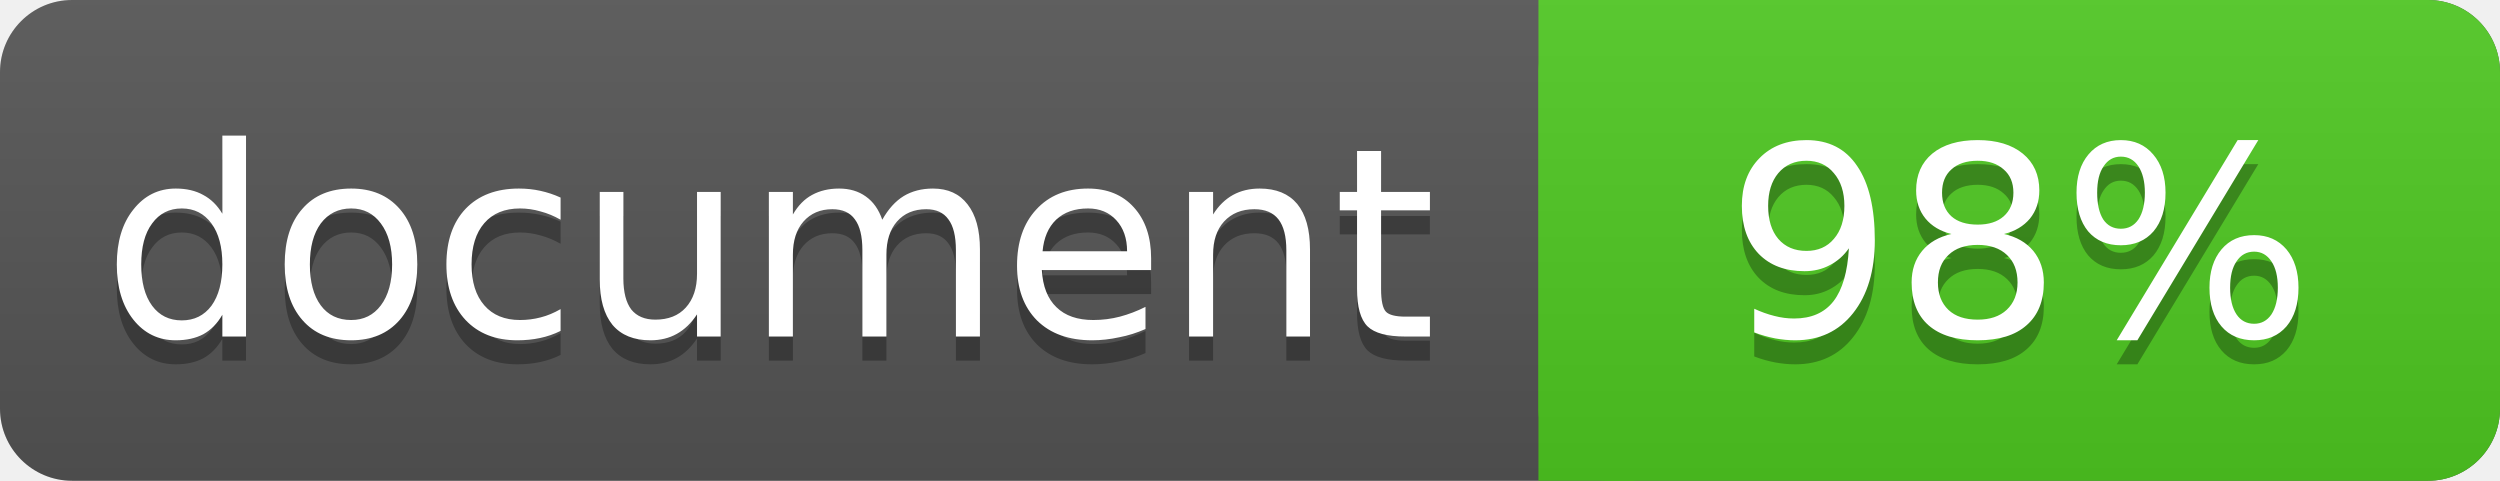
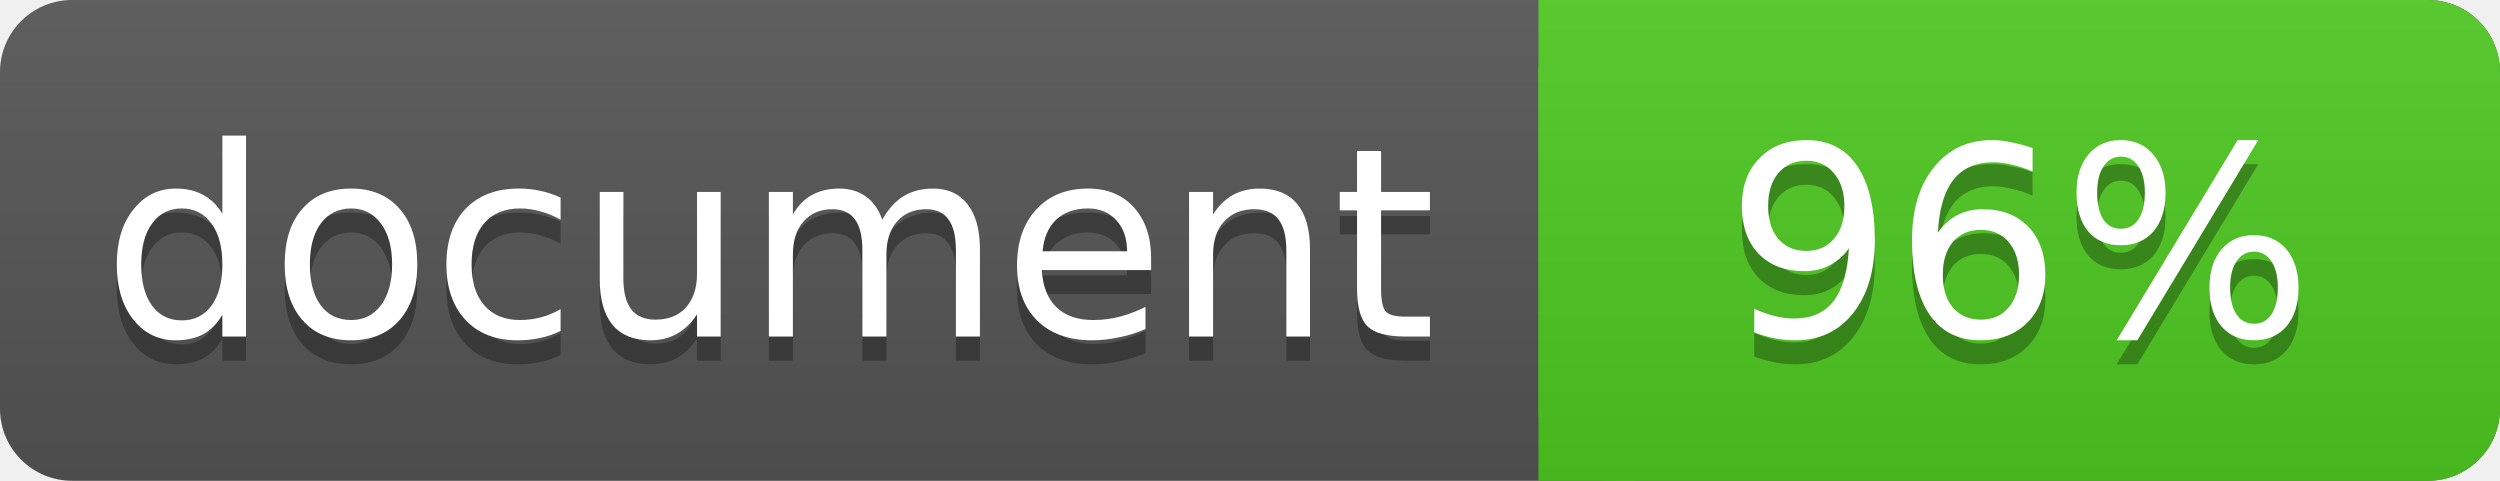
<svg xmlns="http://www.w3.org/2000/svg" width="104" height="20">
  <linearGradient id="a" x2="0" y2="100%">
    <stop offset="0" stop-color="#bbb" stop-opacity=".1" />
    <stop offset="1" stop-opacity=".1" />
  </linearGradient>
  <rect rx="3" width="104" height="20" fill="#555" />
  <rect rx="3" x="64" width="40" height="20" fill="#4fc921" />
  <path fill="#4fc921" d="M64 0h4v20h-4z" />
  <rect rx="3" width="104" height="20" fill="url(#a)" />
  <g fill="#fff" text-anchor="middle" font-family="DejaVu Sans,Verdana,Geneva,sans-serif" font-size="11">
    <text x="32" y="15" fill="#010101" fill-opacity=".3">document</text>
    <text x="32" y="14">document</text>
-     <text x="84" y="15" fill="#010101" fill-opacity=".3">98%</text>
-     <text x="84" y="14">98%</text>
+     <text x="84" y="15" fill="#010101" fill-opacity=".3">96%</text>
+     <text x="84" y="14">96%</text>
  </g>
</svg>
